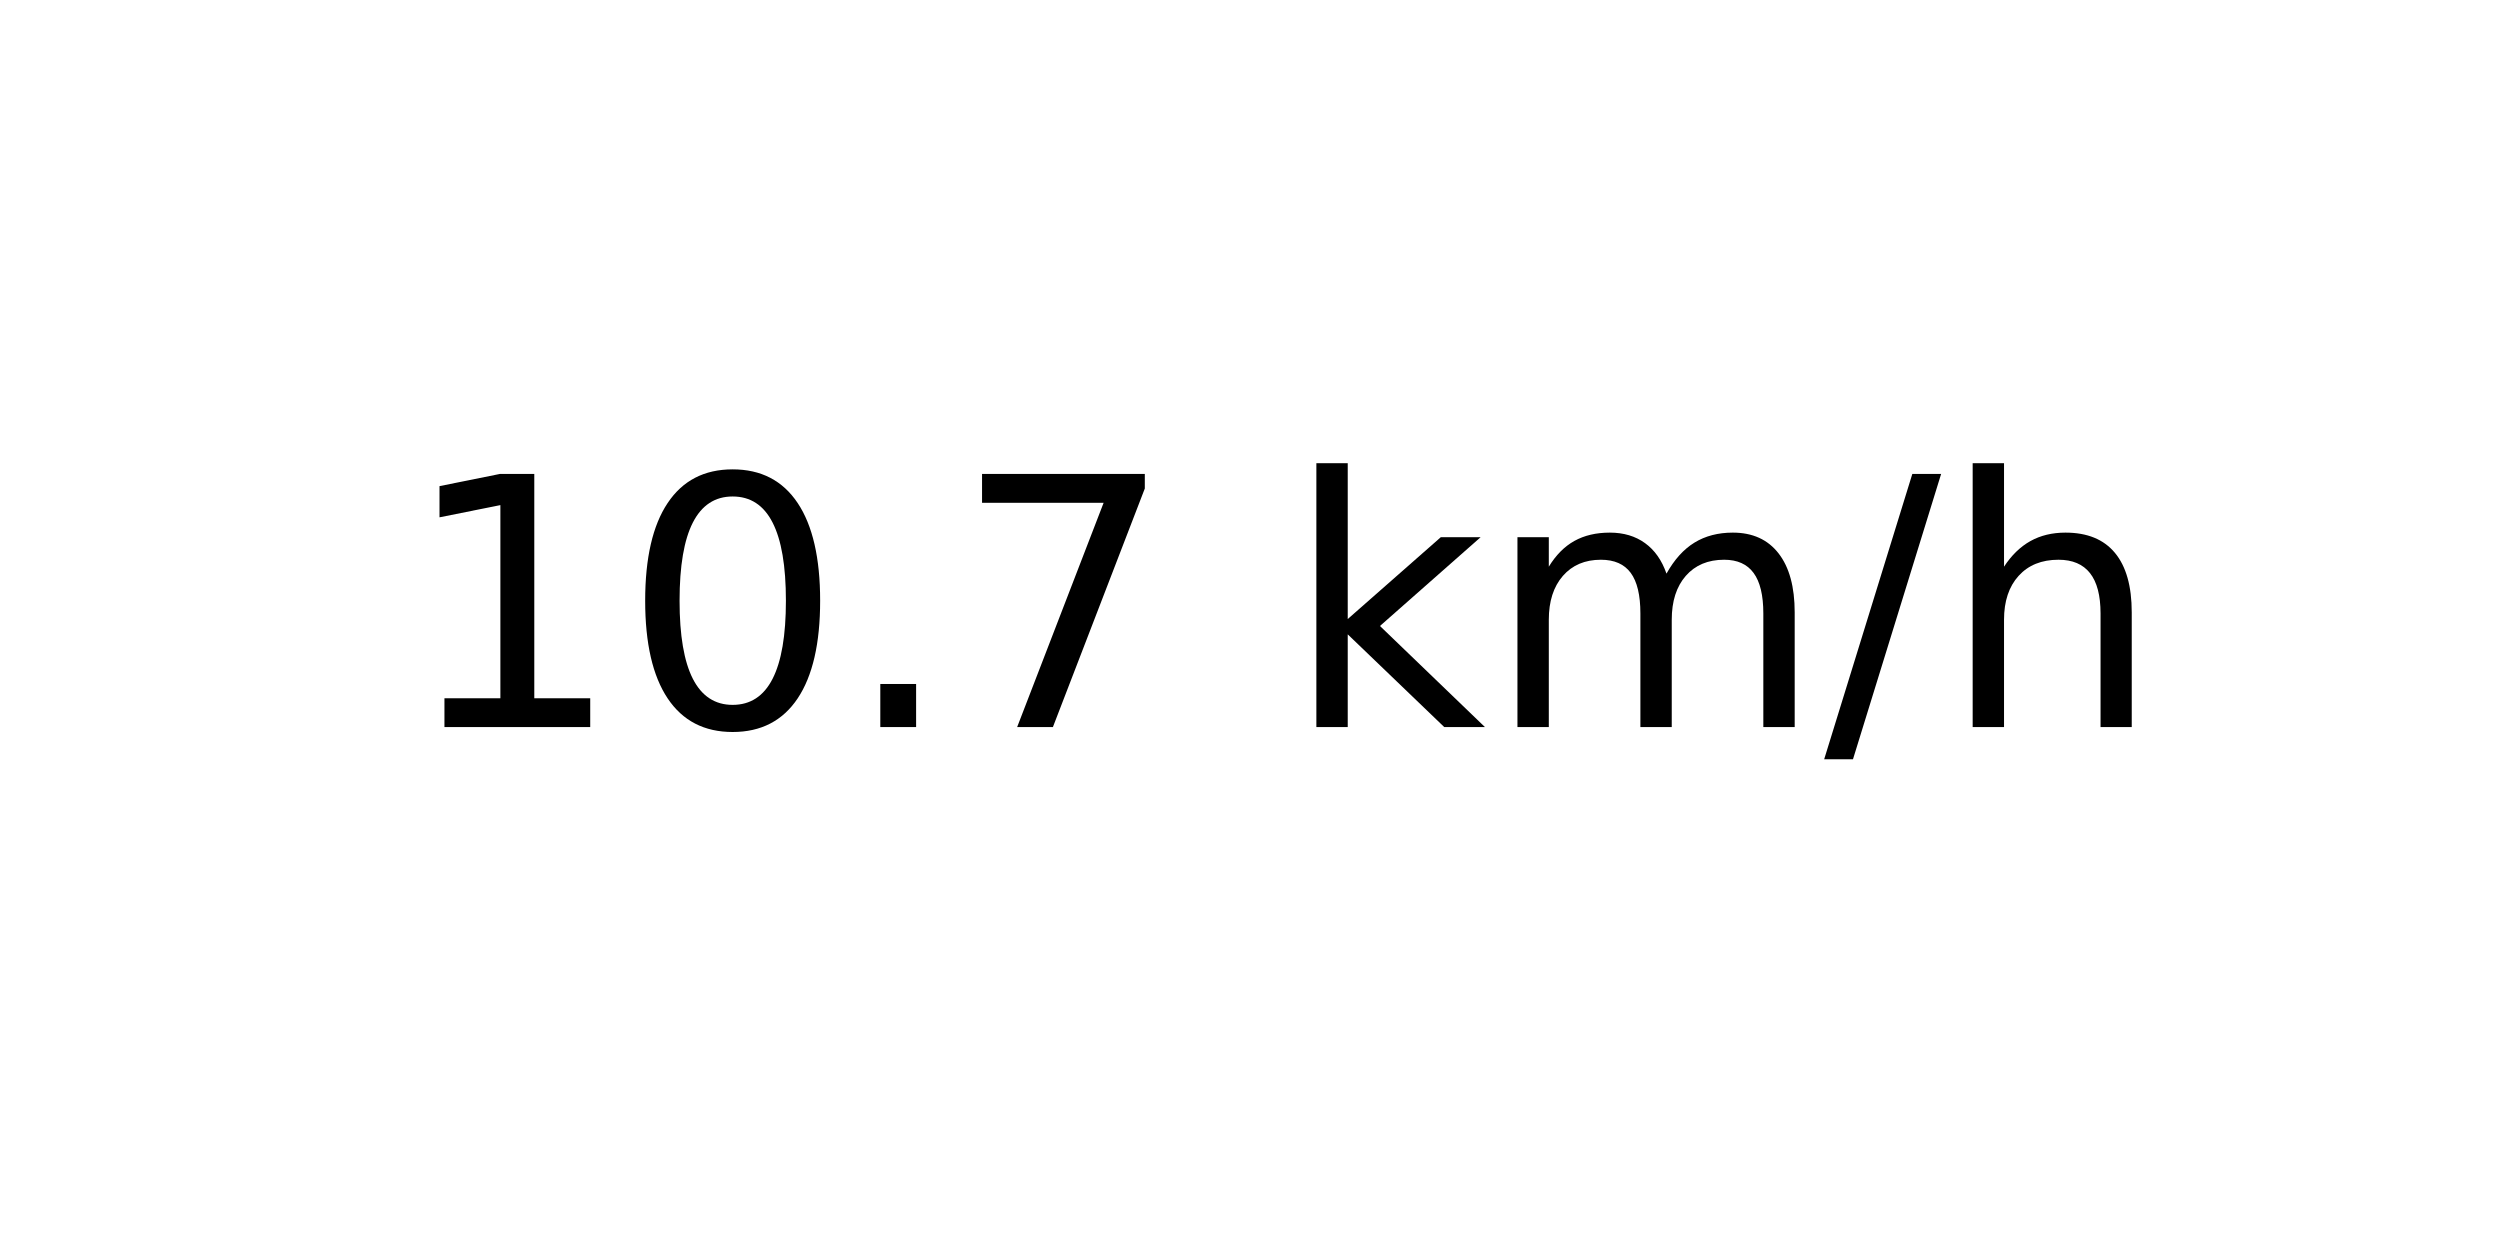
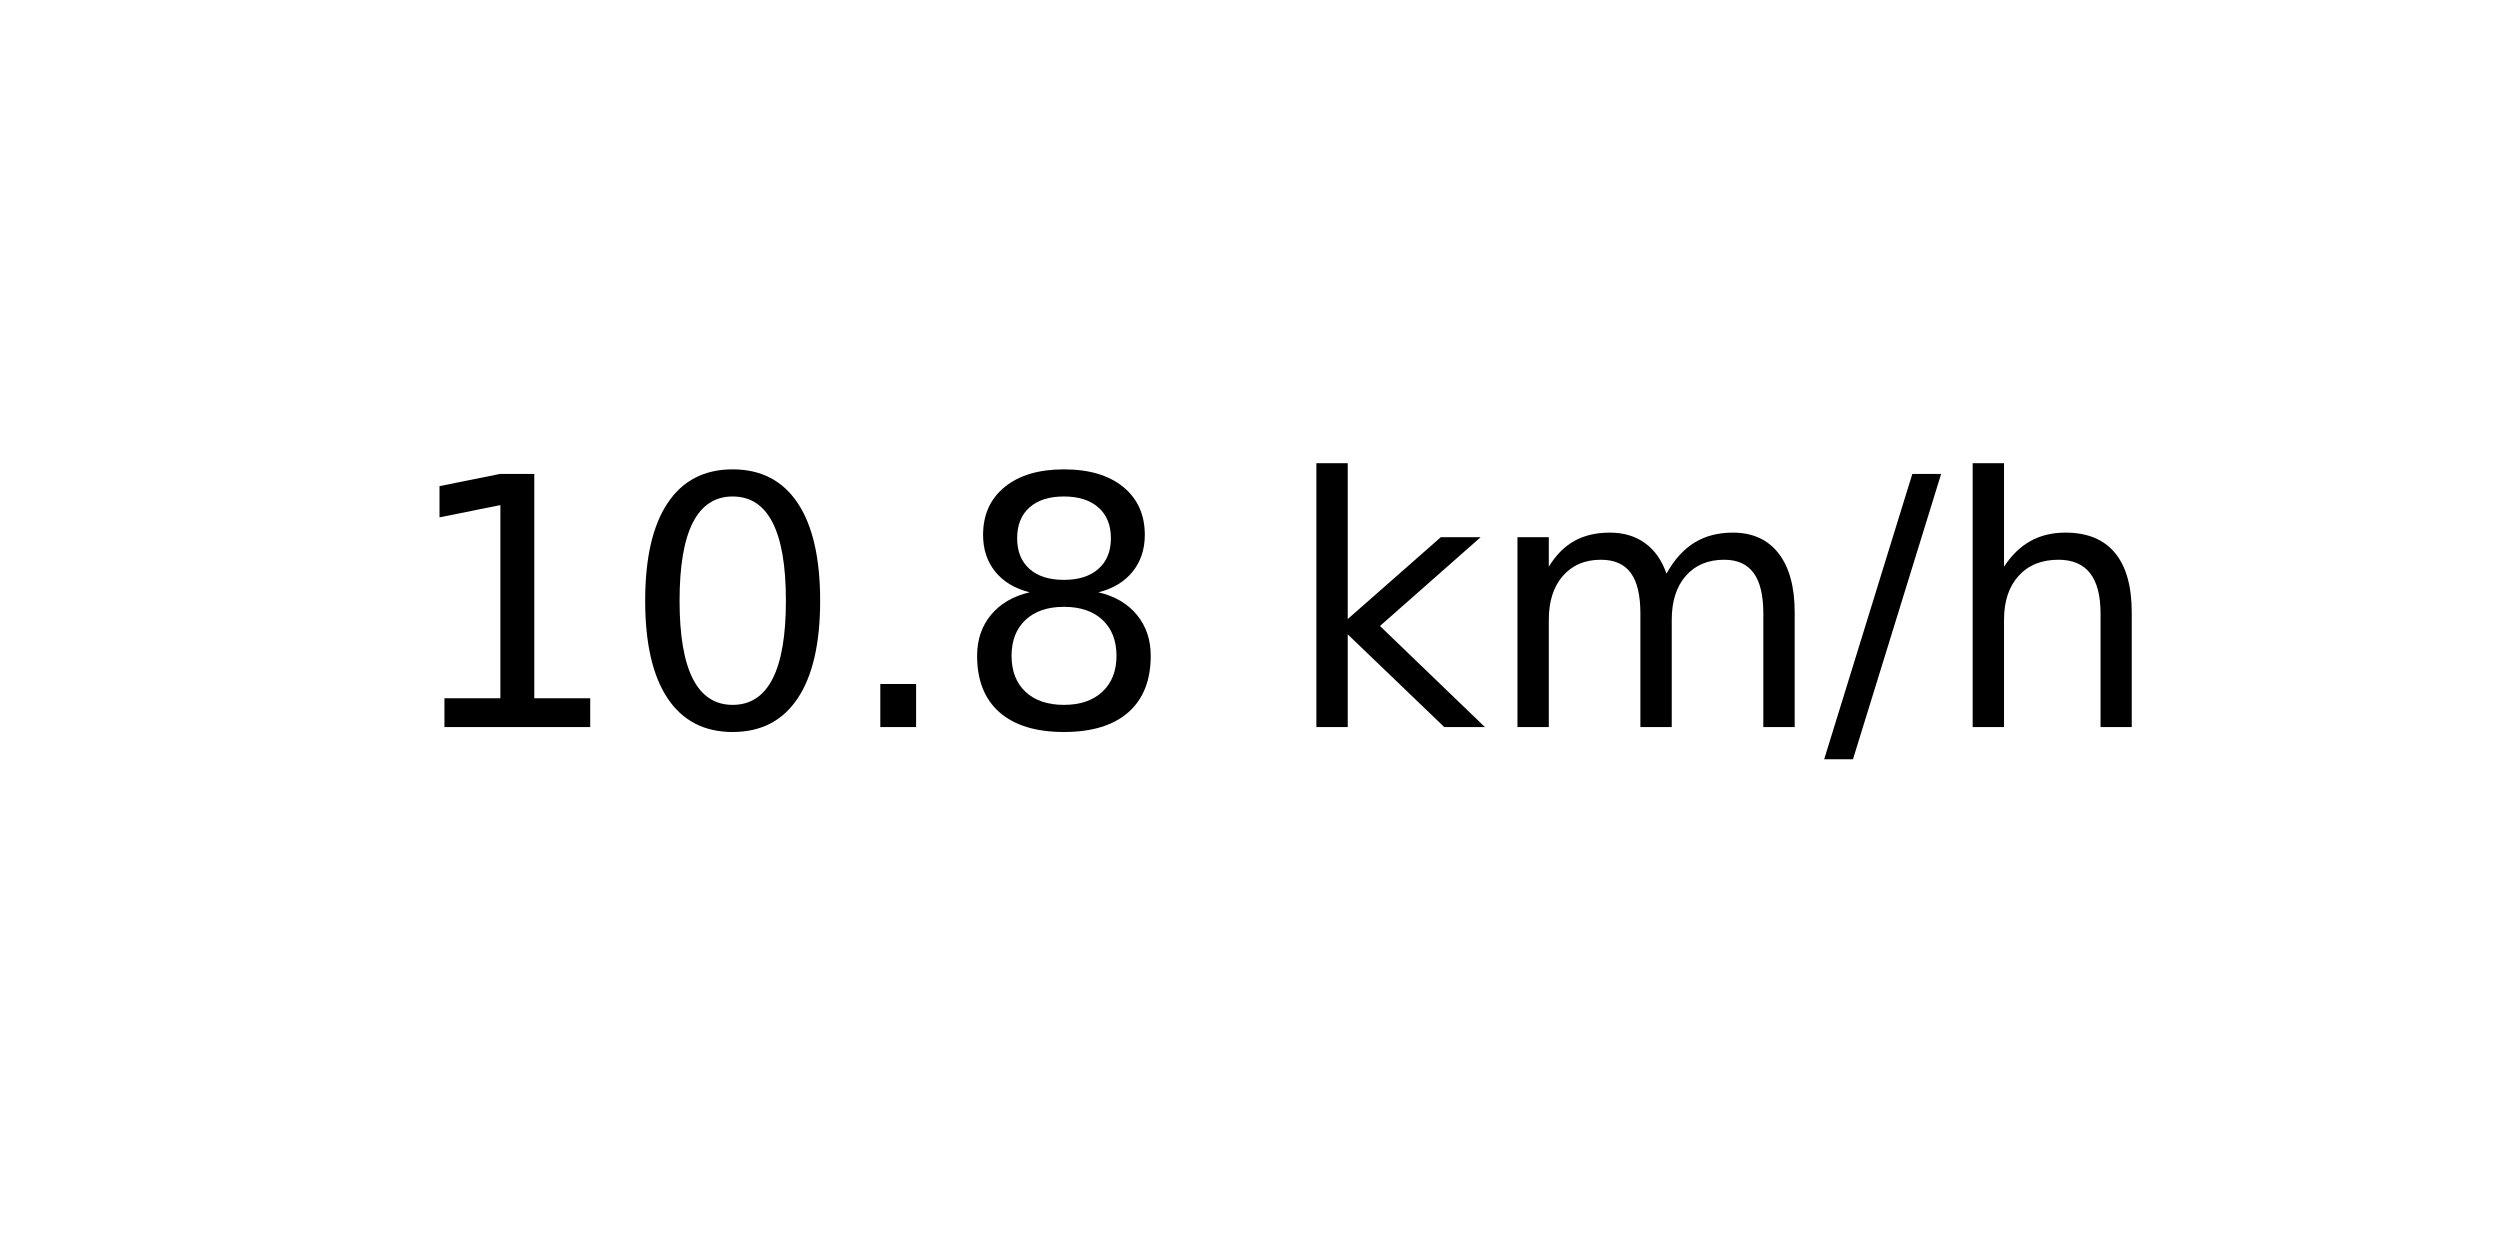
<svg xmlns="http://www.w3.org/2000/svg" xmlns:xlink="http://www.w3.org/1999/xlink" width="72pt" height="36pt" viewBox="0 0 72 36" version="1.1">
  <defs>
    <style type="text/css">*{stroke-linejoin: round; stroke-linecap: butt}</style>
  </defs>
  <g id="figure_1">
    <g id="axes_1">
      <g id="text_1">
        <g transform="translate(11.55937 20.93937) scale(0.1 -0.1)">
          <defs>
            <path id="DejaVuSans-31" d="M 794 531  L 1825 531  L 1825 4091  L 703 3866  L 703 4441  L 1819 4666  L 2450 4666  L 2450 531  L 3481 531  L 3481 0  L 794 0  L 794 531  z " transform="scale(0.015625)" />
            <path id="DejaVuSans-30" d="M 2034 4250  Q 1547 4250 1301 3770  Q 1056 3291 1056 2328  Q 1056 1369 1301 889  Q 1547 409 2034 409  Q 2525 409 2770 889  Q 3016 1369 3016 2328  Q 3016 3291 2770 3770  Q 2525 4250 2034 4250  z M 2034 4750  Q 2819 4750 3233 4129  Q 3647 3509 3647 2328  Q 3647 1150 3233 529  Q 2819 -91 2034 -91  Q 1250 -91 836 529  Q 422 1150 422 2328  Q 422 3509 836 4129  Q 1250 4750 2034 4750  z " transform="scale(0.015625)" />
            <path id="DejaVuSans-2e" d="M 684 794  L 1344 794  L 1344 0  L 684 0  L 684 794  z " transform="scale(0.015625)" />
-             <path id="DejaVuSans-37" d="M 525 4666  L 3525 4666  L 3525 4397  L 1831 0  L 1172 0  L 2766 4134  L 525 4134  L 525 4666  z " transform="scale(0.015625)" />
+             <path id="DejaVuSans-38" d="M 2034 2216  Q 1584 2216 1326 1975  Q 1069 1734 1069 1313  Q 1069 891 1326 650  Q 1584 409 2034 409  Q 2484 409 2743 651  Q 3003 894 3003 1313  Q 3003 1734 2745 1975  Q 2488 2216 2034 2216  z M 1403 2484  Q 997 2584 770 2862  Q 544 3141 544 3541  Q 544 4100 942 4425  Q 1341 4750 2034 4750  Q 2731 4750 3128 4425  Q 3525 4100 3525 3541  Q 3525 3141 3298 2862  Q 3072 2584 2669 2484  Q 3125 2378 3379 2068  Q 3634 1759 3634 1313  Q 3634 634 3220 271  Q 2806 -91 2034 -91  Q 1263 -91 848 271  Q 434 634 434 1313  Q 434 1759 690 2068  Q 947 2378 1403 2484  z M 1172 3481  Q 1172 3119 1398 2916  Q 1625 2713 2034 2713  Q 2441 2713 2670 2916  Q 2900 3119 2900 3481  Q 2900 3844 2670 4047  Q 2441 4250 2034 4250  Q 1625 4250 1398 4047  Q 1172 3844 1172 3481  z " transform="scale(0.015625)" />
            <path id="DejaVuSans-20" transform="scale(0.015625)" />
            <path id="DejaVuSans-6b" d="M 581 4863  L 1159 4863  L 1159 1991  L 2875 3500  L 3609 3500  L 1753 1863  L 3688 0  L 2938 0  L 1159 1709  L 1159 0  L 581 0  L 581 4863  z " transform="scale(0.015625)" />
            <path id="DejaVuSans-6d" d="M 3328 2828  Q 3544 3216 3844 3400  Q 4144 3584 4550 3584  Q 5097 3584 5394 3201  Q 5691 2819 5691 2113  L 5691 0  L 5113 0  L 5113 2094  Q 5113 2597 4934 2840  Q 4756 3084 4391 3084  Q 3944 3084 3684 2787  Q 3425 2491 3425 1978  L 3425 0  L 2847 0  L 2847 2094  Q 2847 2600 2669 2842  Q 2491 3084 2119 3084  Q 1678 3084 1418 2786  Q 1159 2488 1159 1978  L 1159 0  L 581 0  L 581 3500  L 1159 3500  L 1159 2956  Q 1356 3278 1631 3431  Q 1906 3584 2284 3584  Q 2666 3584 2933 3390  Q 3200 3197 3328 2828  z " transform="scale(0.015625)" />
            <path id="DejaVuSans-2f" d="M 1625 4666  L 2156 4666  L 531 -594  L 0 -594  L 1625 4666  z " transform="scale(0.015625)" />
            <path id="DejaVuSans-68" d="M 3513 2113  L 3513 0  L 2938 0  L 2938 2094  Q 2938 2591 2744 2837  Q 2550 3084 2163 3084  Q 1697 3084 1428 2787  Q 1159 2491 1159 1978  L 1159 0  L 581 0  L 581 4863  L 1159 4863  L 1159 2956  Q 1366 3272 1645 3428  Q 1925 3584 2291 3584  Q 2894 3584 3203 3211  Q 3513 2838 3513 2113  z " transform="scale(0.015625)" />
          </defs>
          <use xlink:href="#DejaVuSans-31" />
          <use xlink:href="#DejaVuSans-30" x="63.623" />
          <use xlink:href="#DejaVuSans-2e" x="127.246" />
-           <use xlink:href="#DejaVuSans-37" x="159.033" />
+           <use xlink:href="#DejaVuSans-38" x="159.033" />
          <use xlink:href="#DejaVuSans-20" x="222.656" />
          <use xlink:href="#DejaVuSans-6b" x="254.443" />
          <use xlink:href="#DejaVuSans-6d" x="312.354" />
          <use xlink:href="#DejaVuSans-2f" x="409.766" />
          <use xlink:href="#DejaVuSans-68" x="443.457" />
        </g>
      </g>
    </g>
  </g>
</svg>
